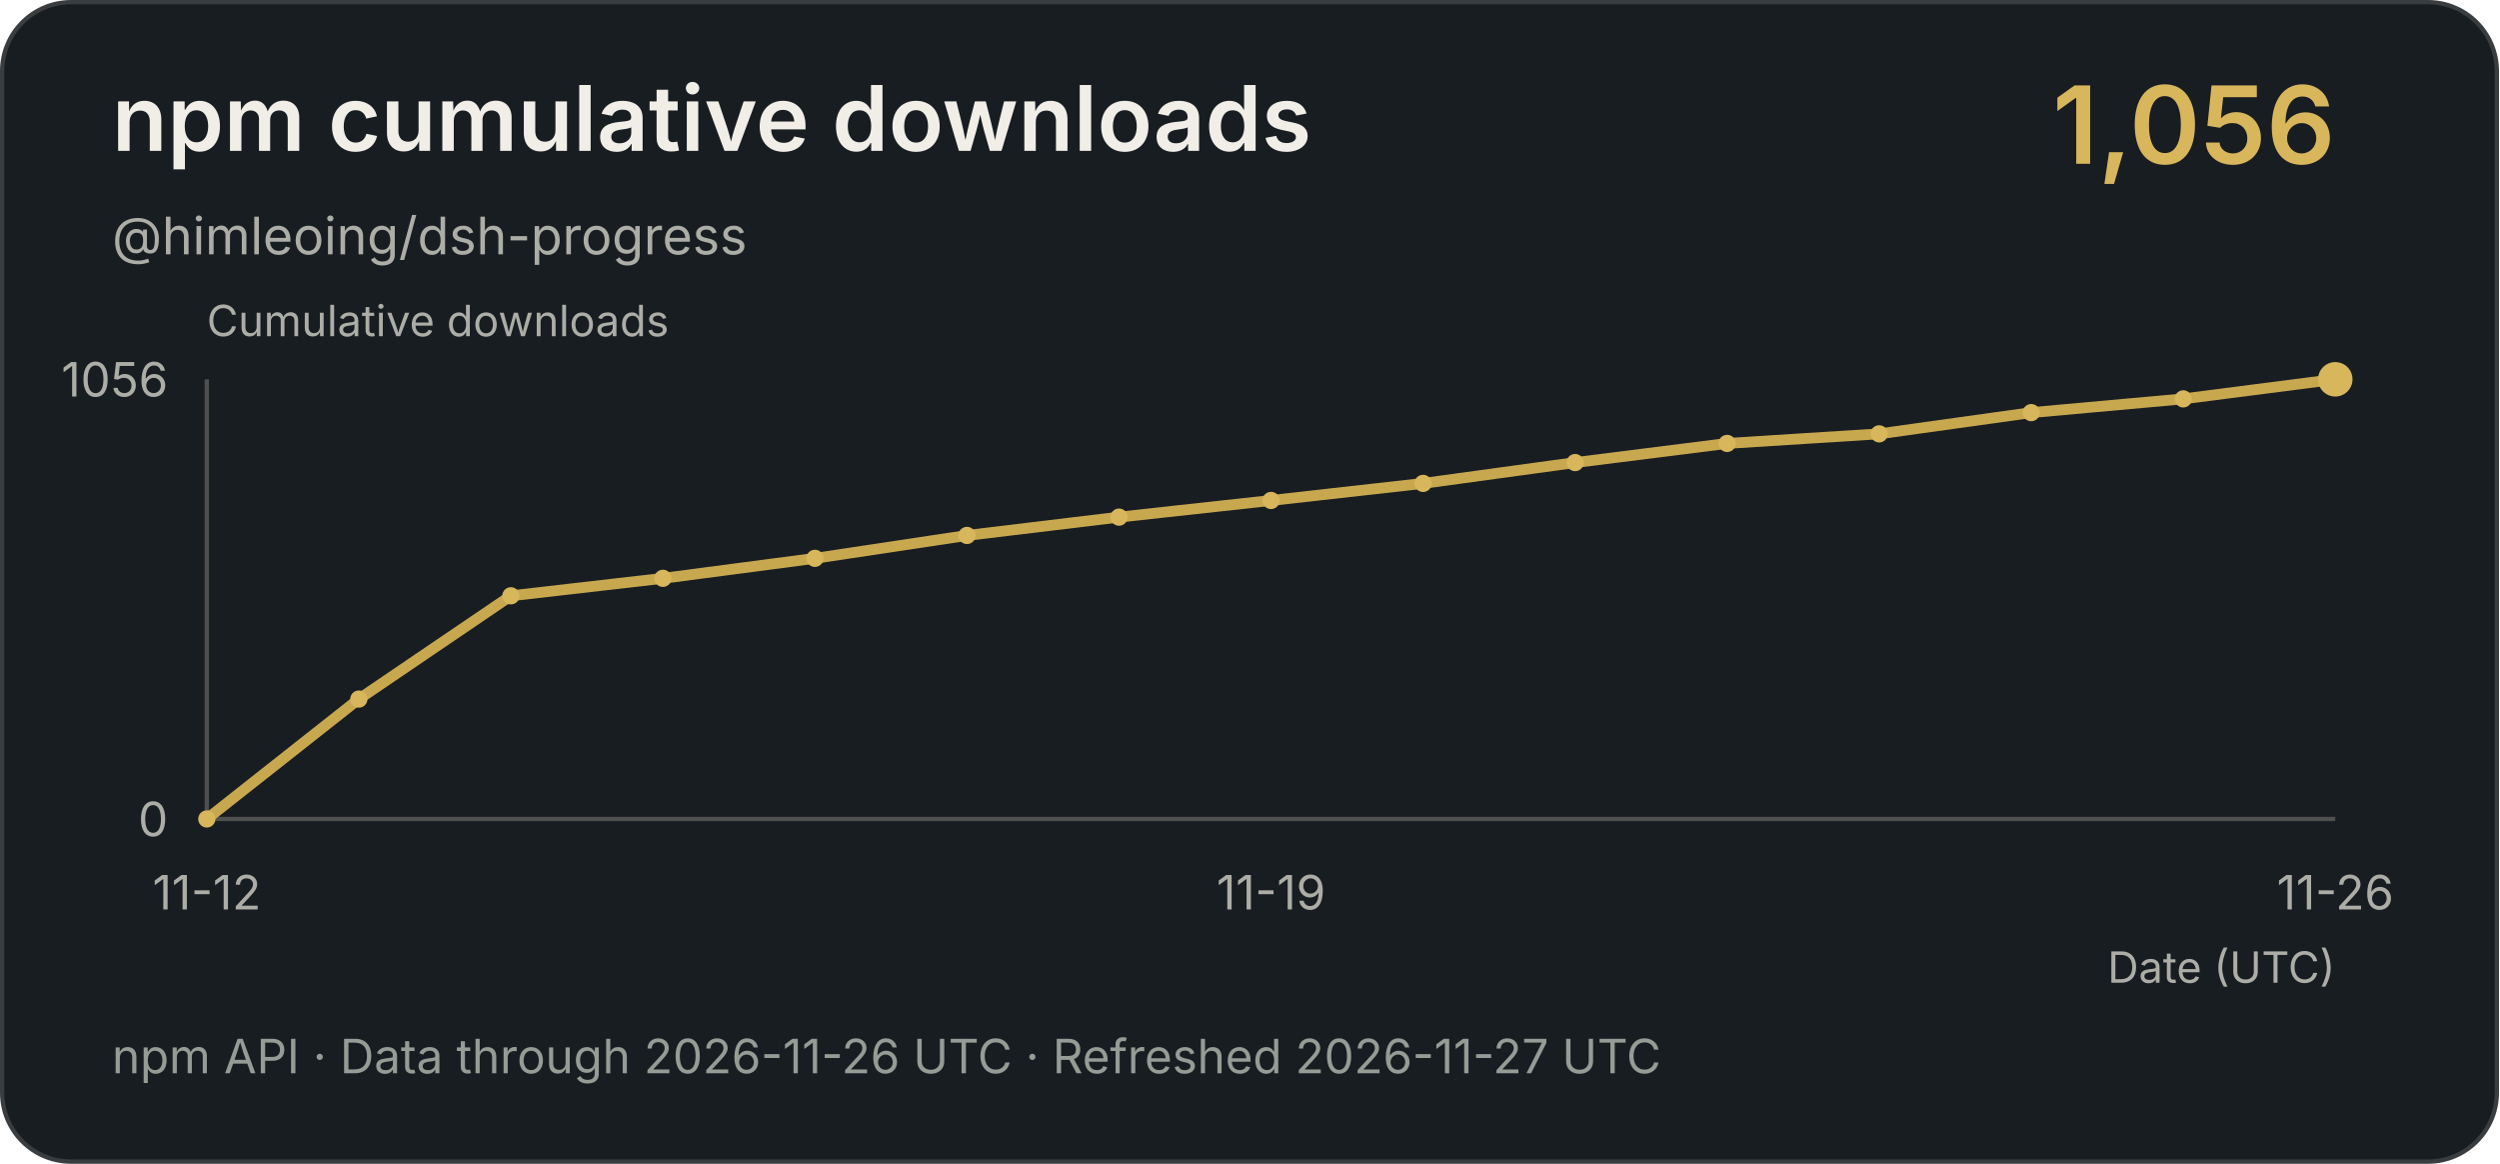
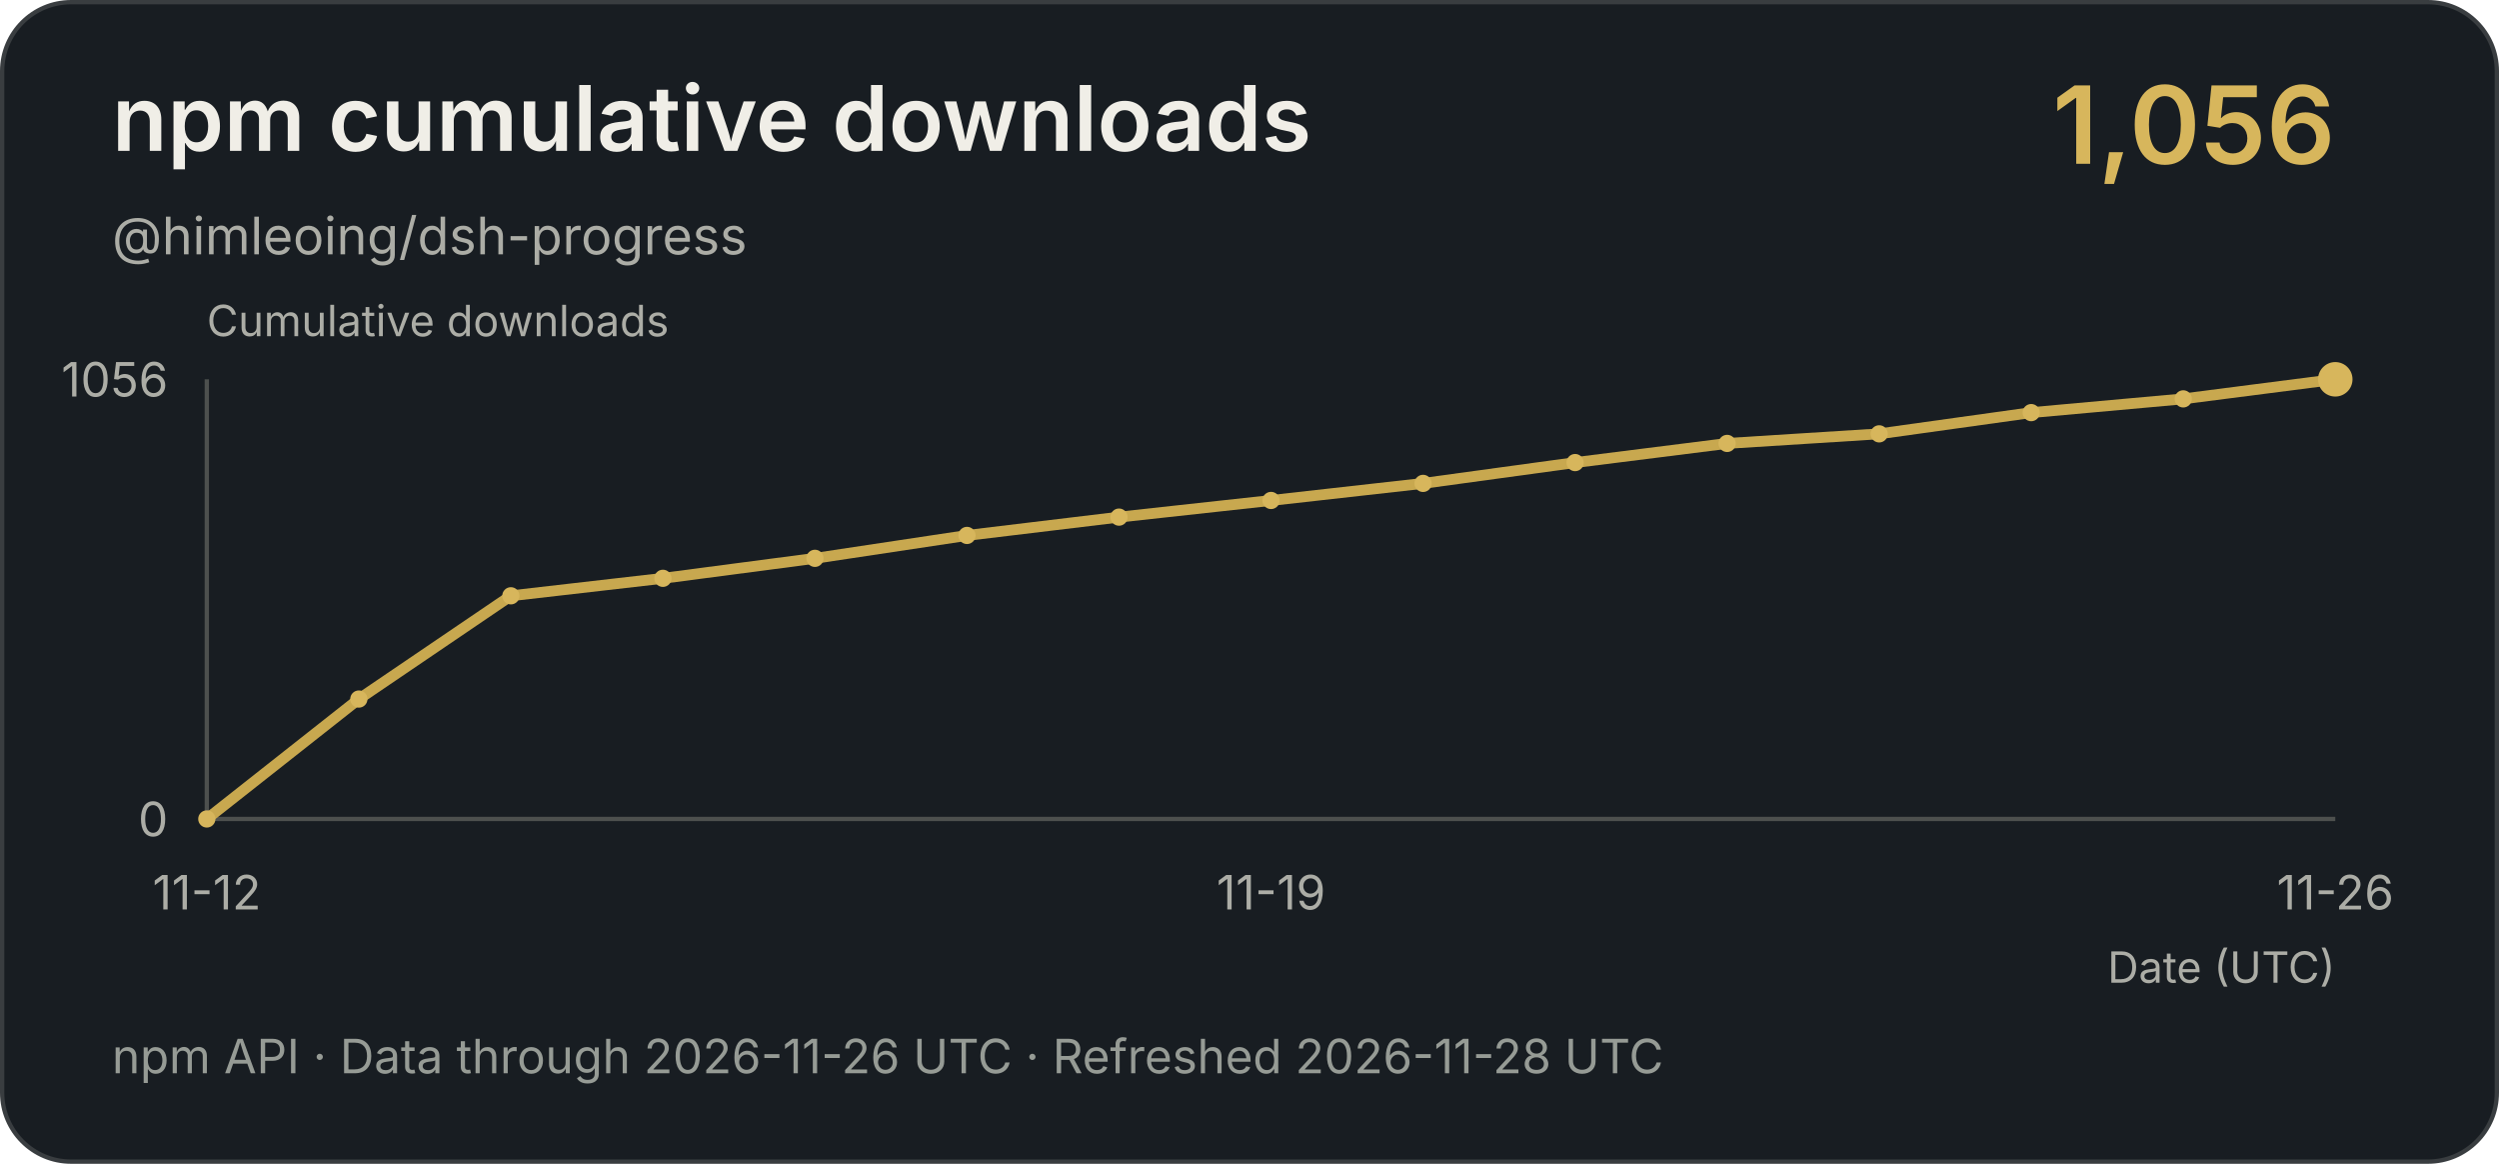
<svg xmlns="http://www.w3.org/2000/svg" width="580" height="270" viewBox="0 0 580 270" role="img" aria-label="npm cumulative downloads">
  <rect x=".5" y=".5" width="579" height="269" rx="16" fill="#181d22" stroke="#393d40" />
  <g font-family="-apple-system,BlinkMacSystemFont,Segoe UI,sans-serif">
    <text x="26" y="35" fill="#f0eee7" font-size="21" font-weight="600">npm cumulative downloads</text>
    <text x="26" y="59" fill="#acada6" font-size="12">@himleoing/dsh-progress</text>
    <text x="542" y="38" text-anchor="end" fill="#d7b65c" font-size="25" font-weight="600">1,056</text>
    <text x="48" y="78" fill="#acada6" font-size="10">Cumulative downloads</text>
    <text x="542" y="228" text-anchor="end" fill="#acada6" font-size="10">Date (UTC)</text>
    <path d="M48 88V190H542" fill="none" stroke="#4d504e" />
    <text x="39" y="92" text-anchor="end" fill="#acada6" font-size="11">1056</text>
    <text x="39" y="194" text-anchor="end" fill="#acada6" font-size="11">0</text>
    <polyline points="48,190 83.286,162.182 118.571,138.227 153.857,134.17 189.143,129.534 224.429,124.222 259.714,119.972 295,116.108 330.286,112.148 365.571,107.318 400.857,102.875 436.143,100.653 471.429,95.727 506.714,92.54 542,88" fill="none" stroke="#c8a84f" stroke-width="2.5" />
    <circle cx="48" cy="190" r="2" fill="#d7b65c" />
    <circle cx="83.286" cy="162.182" r="2" fill="#d7b65c" />
    <circle cx="118.571" cy="138.227" r="2" fill="#d7b65c" />
    <circle cx="153.857" cy="134.17" r="2" fill="#d7b65c" />
    <circle cx="189.143" cy="129.534" r="2" fill="#d7b65c" />
    <circle cx="224.429" cy="124.222" r="2" fill="#d7b65c" />
    <circle cx="259.714" cy="119.972" r="2" fill="#d7b65c" />
    <circle cx="295" cy="116.108" r="2" fill="#d7b65c" />
    <circle cx="330.286" cy="112.148" r="2" fill="#d7b65c" />
    <circle cx="365.571" cy="107.318" r="2" fill="#d7b65c" />
    <circle cx="400.857" cy="102.875" r="2" fill="#d7b65c" />
    <circle cx="436.143" cy="100.653" r="2" fill="#d7b65c" />
    <circle cx="471.429" cy="95.727" r="2" fill="#d7b65c" />
    <circle cx="506.714" cy="92.54" r="2" fill="#d7b65c" />
    <circle cx="542" cy="88" r="4" fill="#d7b65c" />
    <text x="48" y="211" text-anchor="middle" fill="#acada6" font-size="11">11-12</text>
    <text x="295" y="211" text-anchor="middle" fill="#acada6" font-size="11">11-19</text>
    <text x="542" y="211" text-anchor="middle" fill="#acada6" font-size="11">11-26</text>
-     <text x="26" y="249" fill="#969b95" font-size="11">npm API · Data through 2026-11-26 UTC · Refreshed 2026-11-27 UTC</text>
+     <text x="26" y="249" fill="#969b95" font-size="11">npm API · Data through 2026-11-26 UTC · Refreshed 2026-11-28 UTC</text>
  </g>
</svg>
